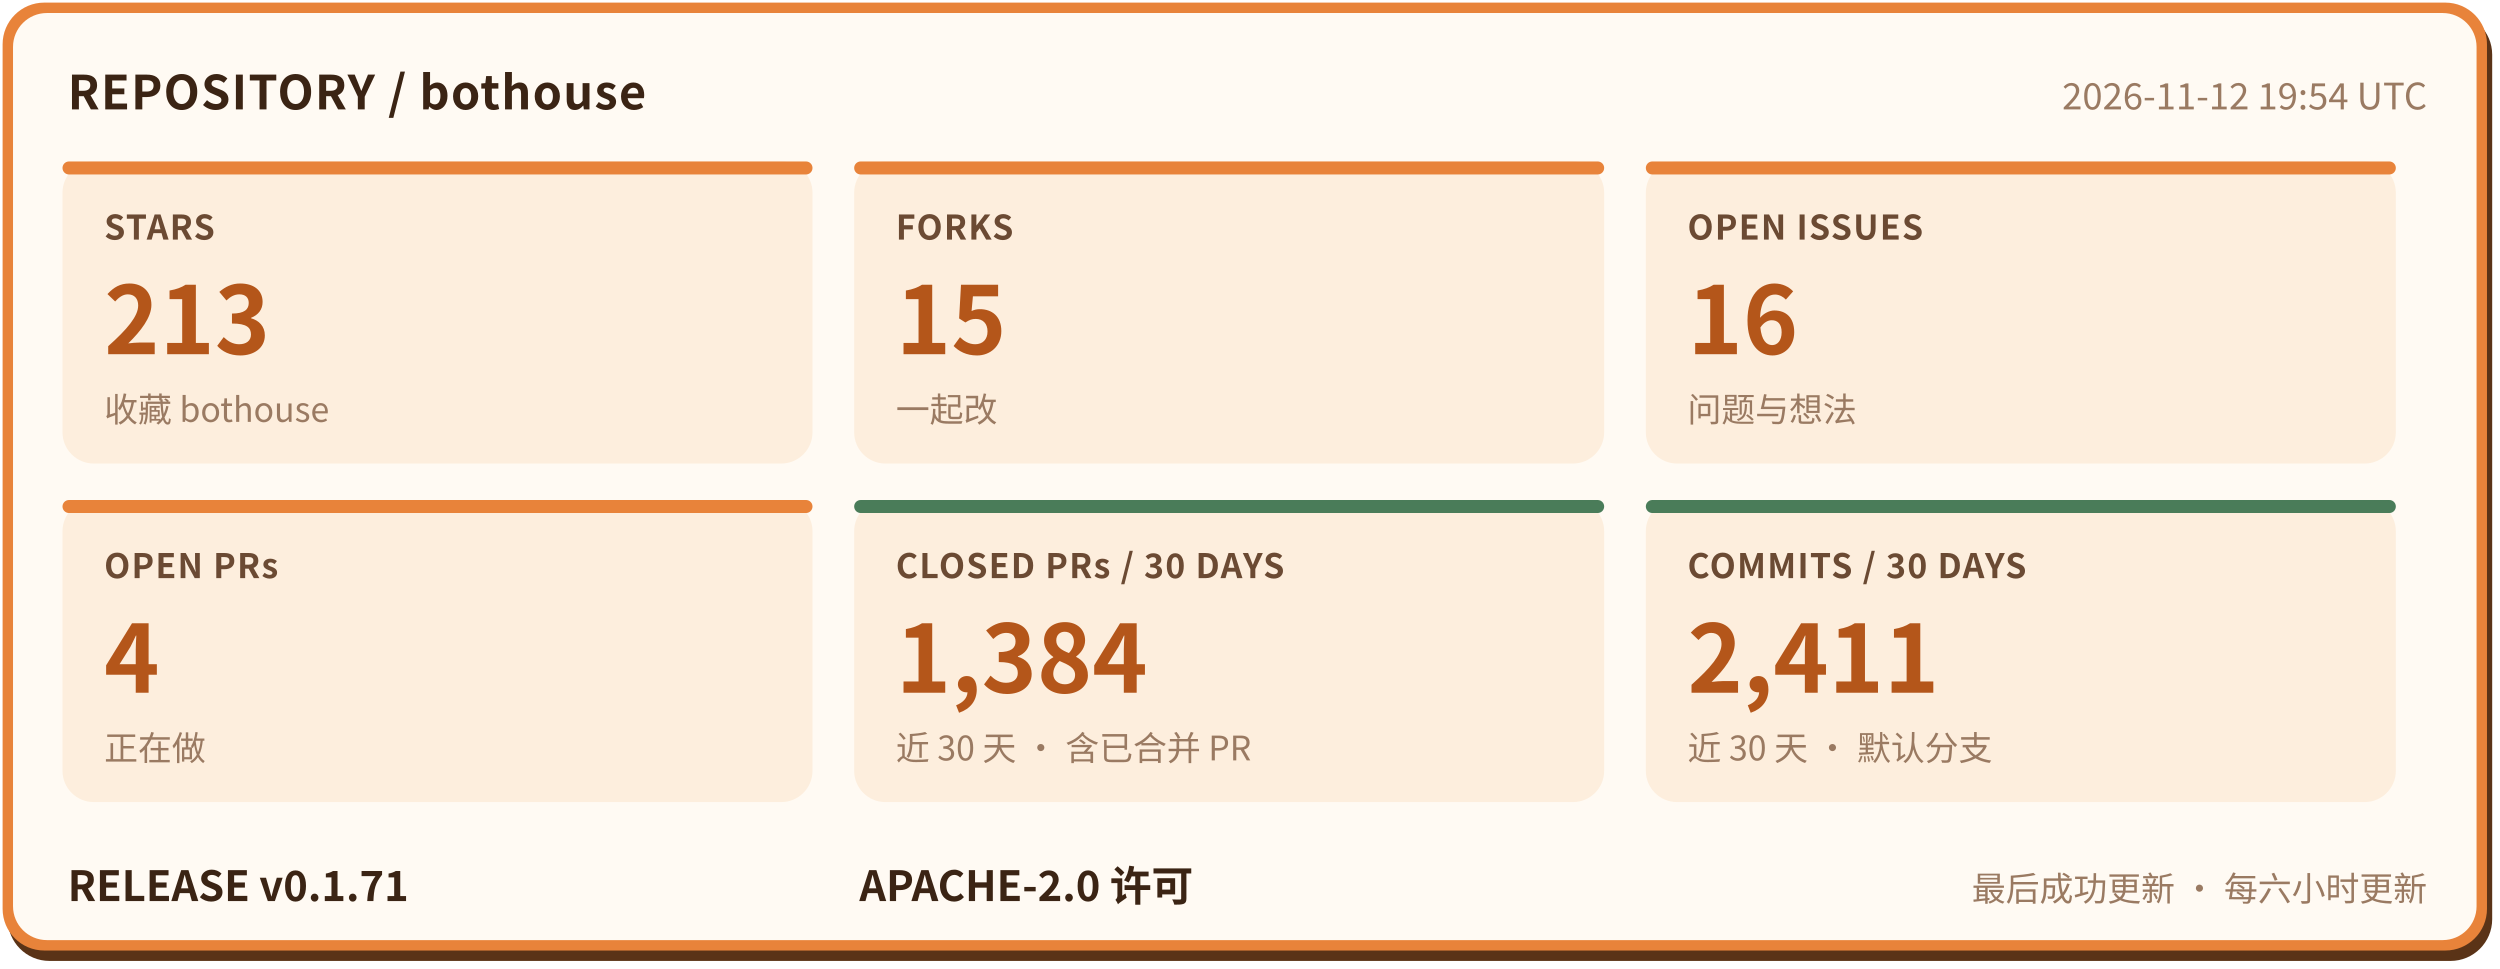
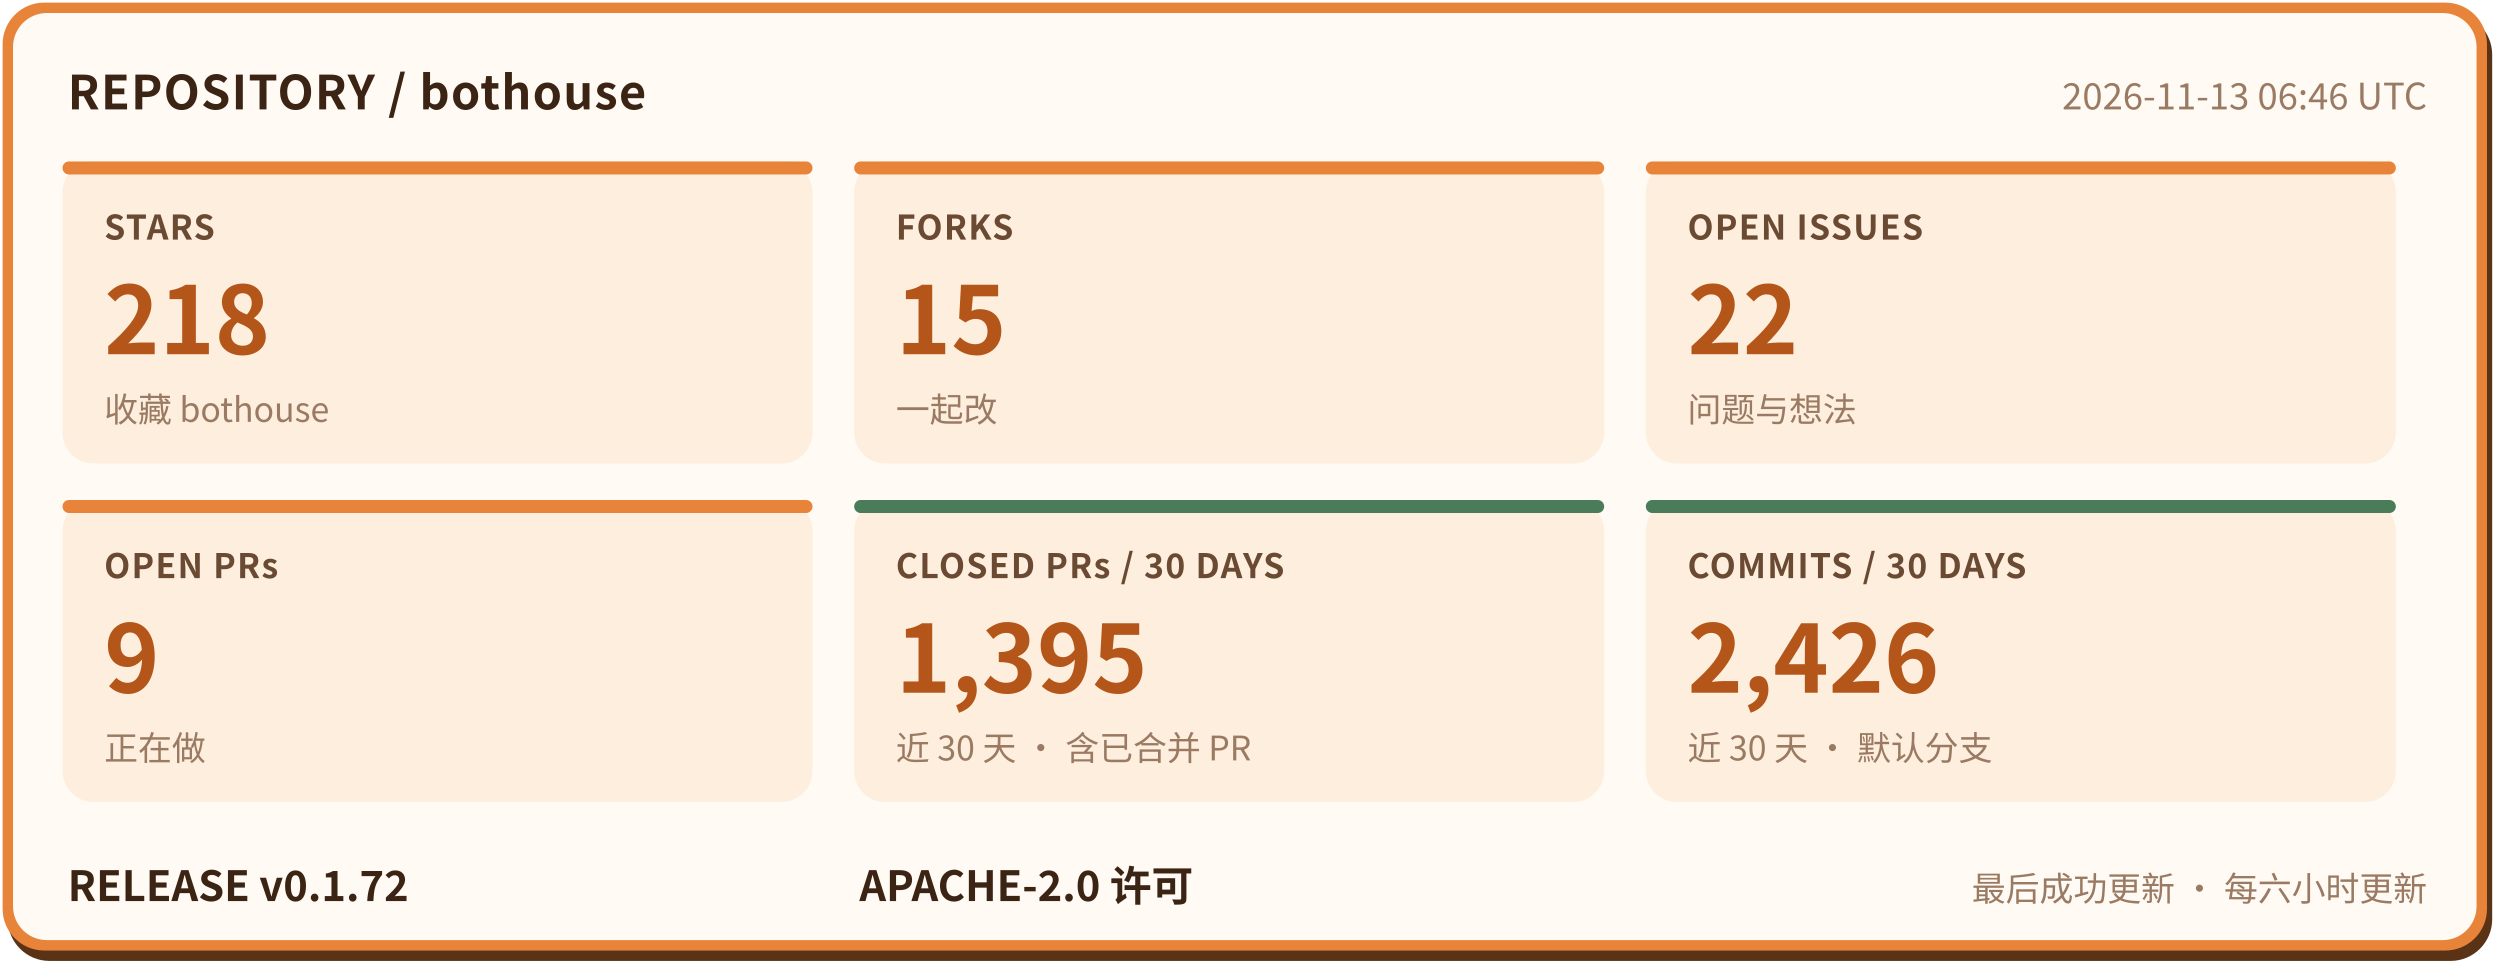
- <svg xmlns="http://www.w3.org/2000/svg" width="960" height="372" viewBox="0 0 960 372" role="img" aria-label="bothouse 仓库状态: STARS 213, FORKS 15, OPEN ISSUES 16, OPEN PRs 4, CLOSED PRs / 30 DAYS 1384, COMMITS / 30 DAYS 2411, RELEASE v0.1.71" font-family="'PingFang SC','Hiragino Sans GB','Microsoft YaHei','Noto Sans CJK SC',-apple-system,'Segoe UI',sans-serif">
+ <svg xmlns="http://www.w3.org/2000/svg" width="960" height="372" viewBox="0 0 960 372" role="img" aria-label="bothouse 仓库状态: STARS 218, FORKS 15, OPEN ISSUES 22, OPEN PRs 9, CLOSED PRs / 30 DAYS 1395, COMMITS / 30 DAYS 2426, RELEASE v0.1.72" font-family="'PingFang SC','Hiragino Sans GB','Microsoft YaHei','Noto Sans CJK SC',-apple-system,'Segoe UI',sans-serif">
  <rect x="3" y="5" width="954" height="364" rx="16" fill="#5a3317" />
  <rect x="1" y="1" width="954" height="364" rx="16" fill="#e8833a" />
  <rect x="5" y="5" width="946" height="356" rx="13" fill="#fffaf3" />
  <text x="26" y="42" font-size="18" font-weight="700" letter-spacing="0.5" fill="#3b2414">REPOSITORY / bothouse</text>
-   <text x="932" y="42" font-size="14" fill="#9a7a62" text-anchor="end">2026-11-12 19:54 UTC</text>
+   <text x="932" y="42" font-size="14" fill="#9a7a62" text-anchor="end">2026-11-13 06:46 UTC</text>
  <rect x="24" y="62" width="288" height="116" rx="12" fill="#fdeedd" />
  <rect x="24" y="62" width="288" height="5" rx="2.5" fill="#e8833a" />
  <text x="40" y="92" font-size="13" font-weight="600" letter-spacing="0.5" fill="#6b4a33">STARS</text>
-   <text x="40" y="136" font-size="36" font-weight="800" fill="#b4561a">213</text>
+   <text x="40" y="136" font-size="36" font-weight="800" fill="#b4561a">218</text>
  <text x="40" y="162" font-size="13" fill="#9a7a62">收藏 bothouse</text>
  <rect x="328" y="62" width="288" height="116" rx="12" fill="#fdeedd" />
  <rect x="328" y="62" width="288" height="5" rx="2.5" fill="#e8833a" />
  <text x="344" y="92" font-size="13" font-weight="600" letter-spacing="0.5" fill="#6b4a33">FORKS</text>
  <text x="344" y="136" font-size="36" font-weight="800" fill="#b4561a">15</text>
  <text x="344" y="162" font-size="13" fill="#9a7a62">一起改</text>
  <rect x="632" y="62" width="288" height="116" rx="12" fill="#fdeedd" />
  <rect x="632" y="62" width="288" height="5" rx="2.5" fill="#e8833a" />
  <text x="648" y="92" font-size="13" font-weight="600" letter-spacing="0.5" fill="#6b4a33">OPEN ISSUES</text>
-   <text x="648" y="136" font-size="36" font-weight="800" fill="#b4561a">16</text>
+   <text x="648" y="136" font-size="36" font-weight="800" fill="#b4561a">22</text>
  <text x="648" y="162" font-size="13" fill="#9a7a62">问题与想法</text>
  <rect x="24" y="192" width="288" height="116" rx="12" fill="#fdeedd" />
  <rect x="24" y="192" width="288" height="5" rx="2.5" fill="#e8833a" />
  <text x="40" y="222" font-size="13" font-weight="600" letter-spacing="0.5" fill="#6b4a33">OPEN PRs</text>
-   <text x="40" y="266" font-size="36" font-weight="800" fill="#b4561a">4</text>
+   <text x="40" y="266" font-size="36" font-weight="800" fill="#b4561a">9</text>
  <text x="40" y="292" font-size="13" fill="#9a7a62">正在做</text>
  <rect x="328" y="192" width="288" height="116" rx="12" fill="#fdeedd" />
  <rect x="328" y="192" width="288" height="5" rx="2.5" fill="#4a7c59" />
  <text x="344" y="222" font-size="13" font-weight="600" letter-spacing="0.5" fill="#6b4a33">CLOSED PRs / 30 DAYS</text>
-   <text x="344" y="266" font-size="36" font-weight="800" fill="#b4561a">1,384</text>
+   <text x="344" y="266" font-size="36" font-weight="800" fill="#b4561a">1,395</text>
  <text x="344" y="292" font-size="13" fill="#9a7a62">近 30 天 · 含已合并 PR</text>
  <rect x="632" y="192" width="288" height="116" rx="12" fill="#fdeedd" />
  <rect x="632" y="192" width="288" height="5" rx="2.5" fill="#4a7c59" />
  <text x="648" y="222" font-size="13" font-weight="600" letter-spacing="0.5" fill="#6b4a33">COMMITS / 30 DAYS</text>
-   <text x="648" y="266" font-size="36" font-weight="800" fill="#b4561a">2,411</text>
+   <text x="648" y="266" font-size="36" font-weight="800" fill="#b4561a">2,426</text>
  <text x="648" y="292" font-size="13" fill="#9a7a62">近 30 天 · 默认分支</text>
-   <text x="26" y="346" font-size="16" font-weight="700" fill="#3b2414">RELEASE v0.1.71</text>
+   <text x="26" y="346" font-size="16" font-weight="700" fill="#3b2414">RELEASE v0.1.72</text>
  <text x="330" y="346" font-size="16" font-weight="700" fill="#3b2414">APACHE-2.0 许可</text>
  <text x="932" y="346" font-size="13" fill="#9a7a62" text-anchor="end">最后成功更新 · 每六小时更新</text>
</svg>
